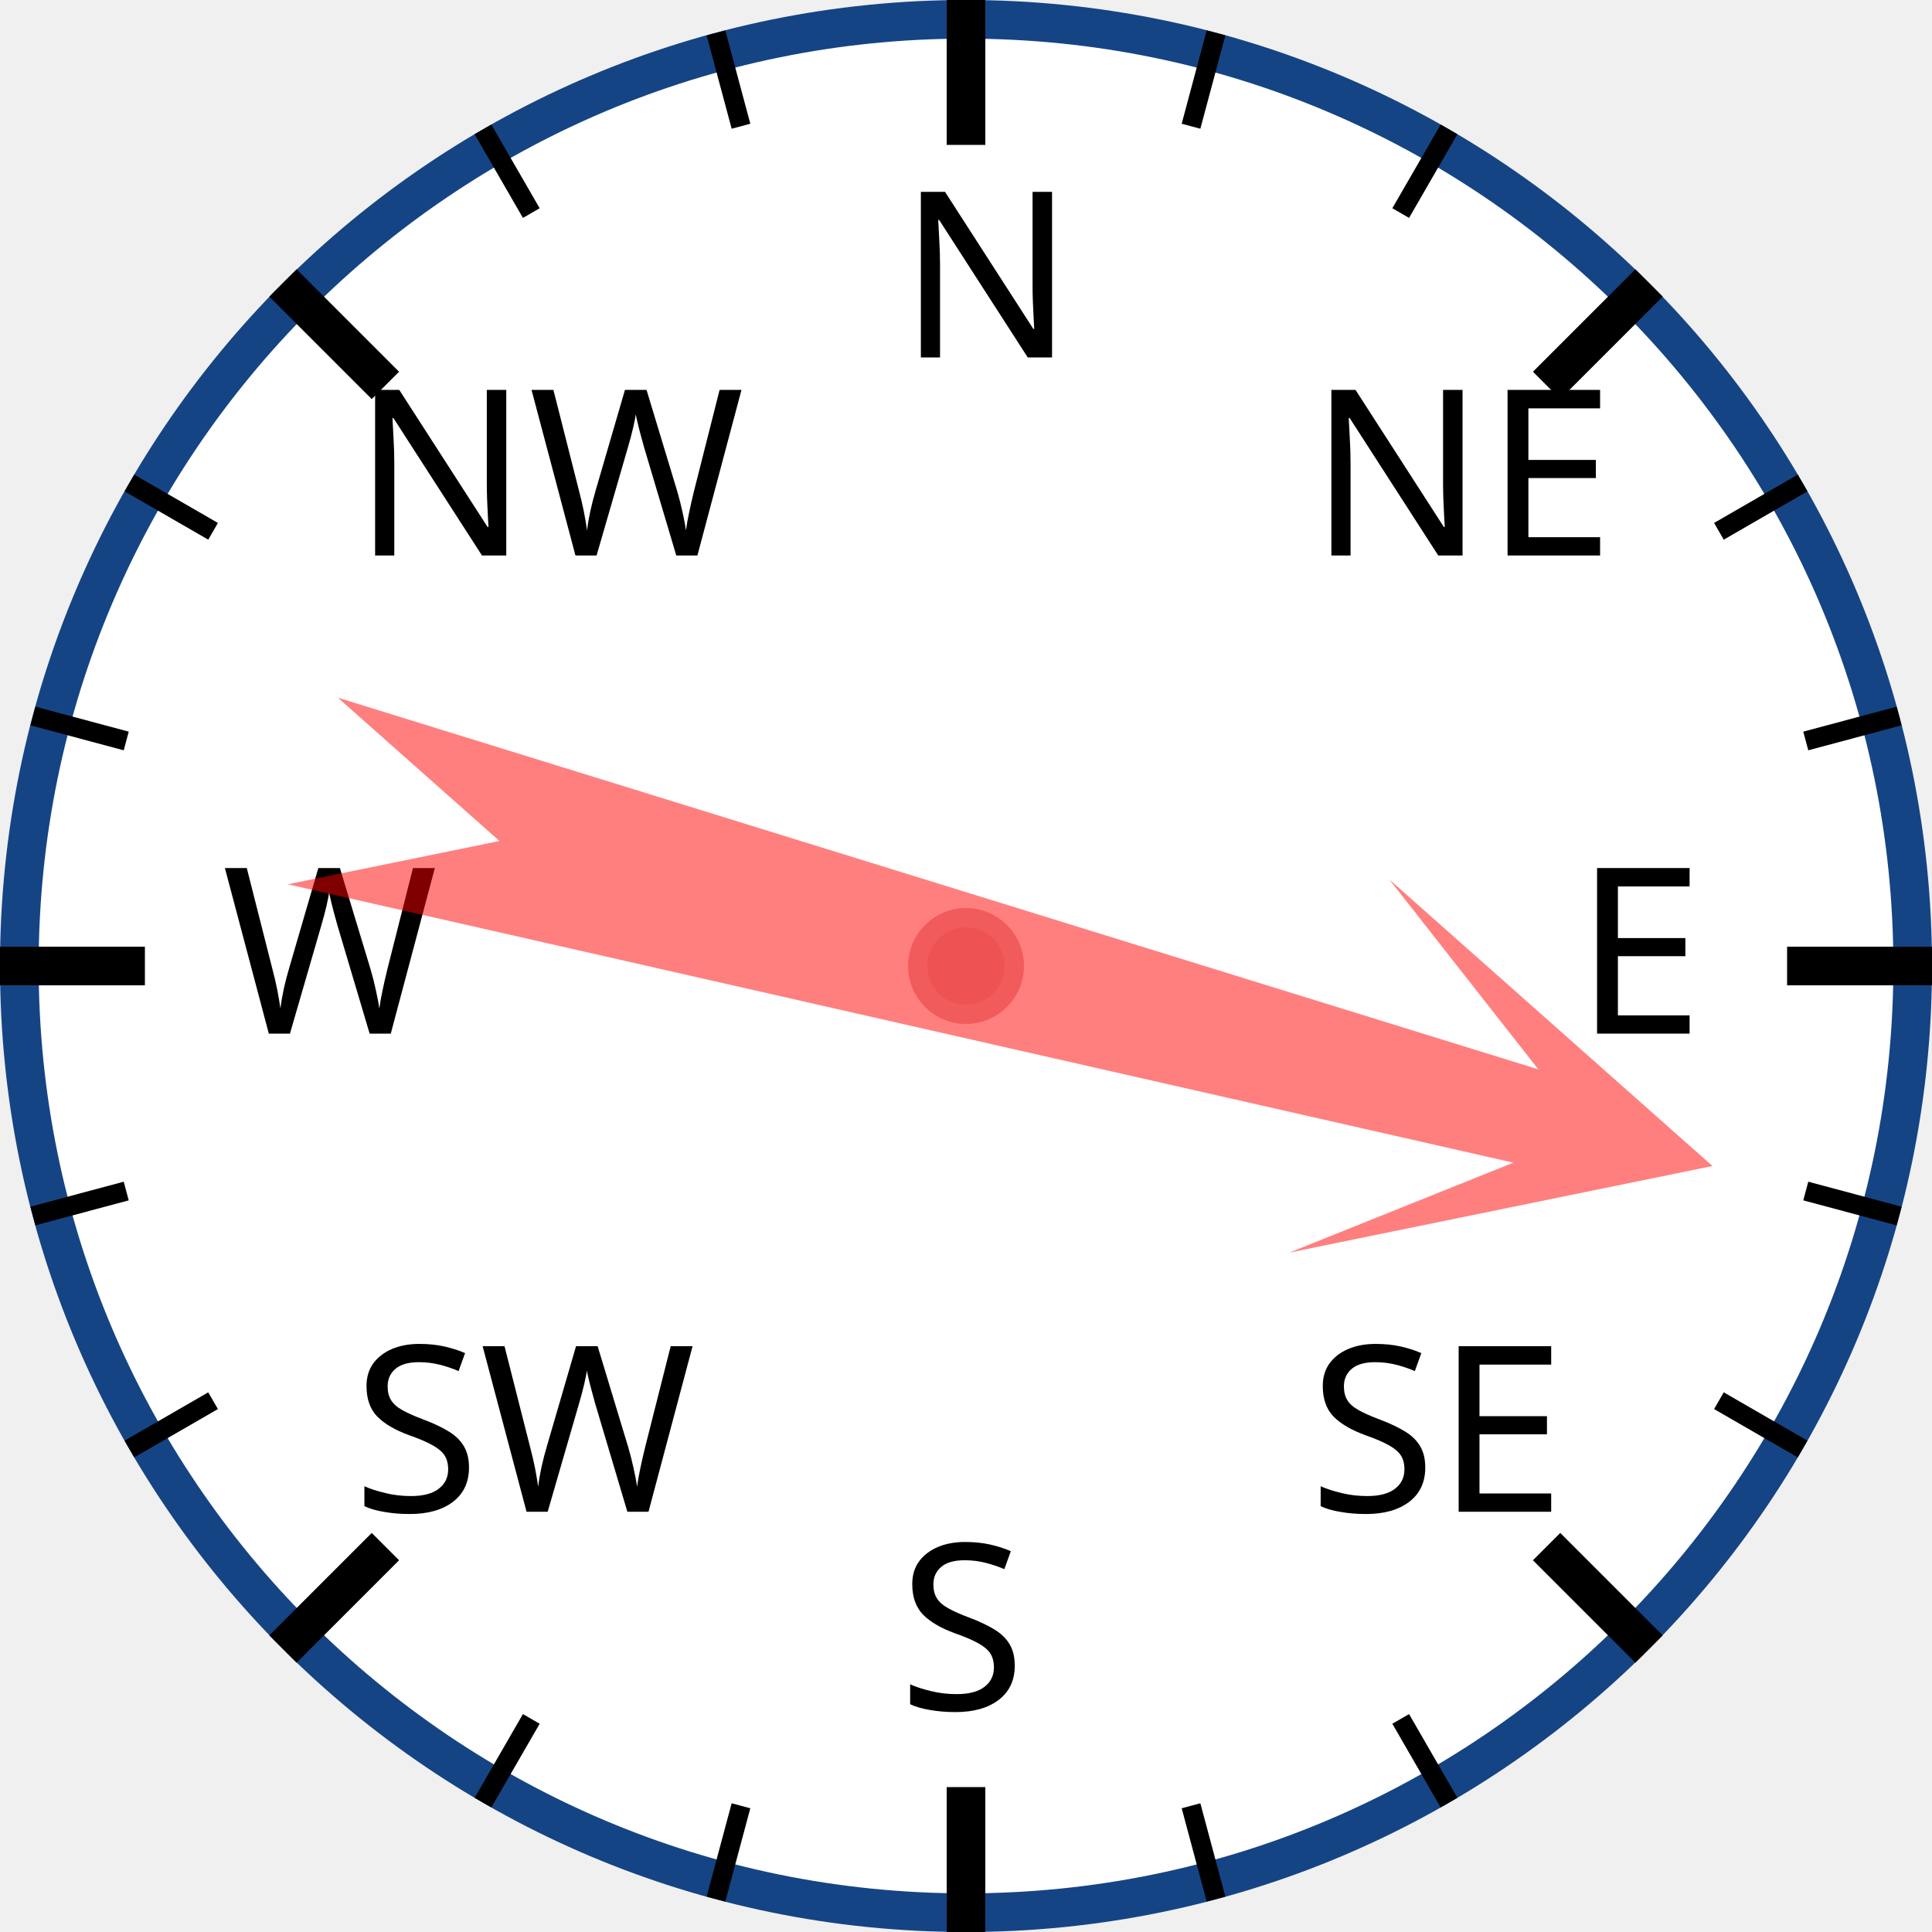
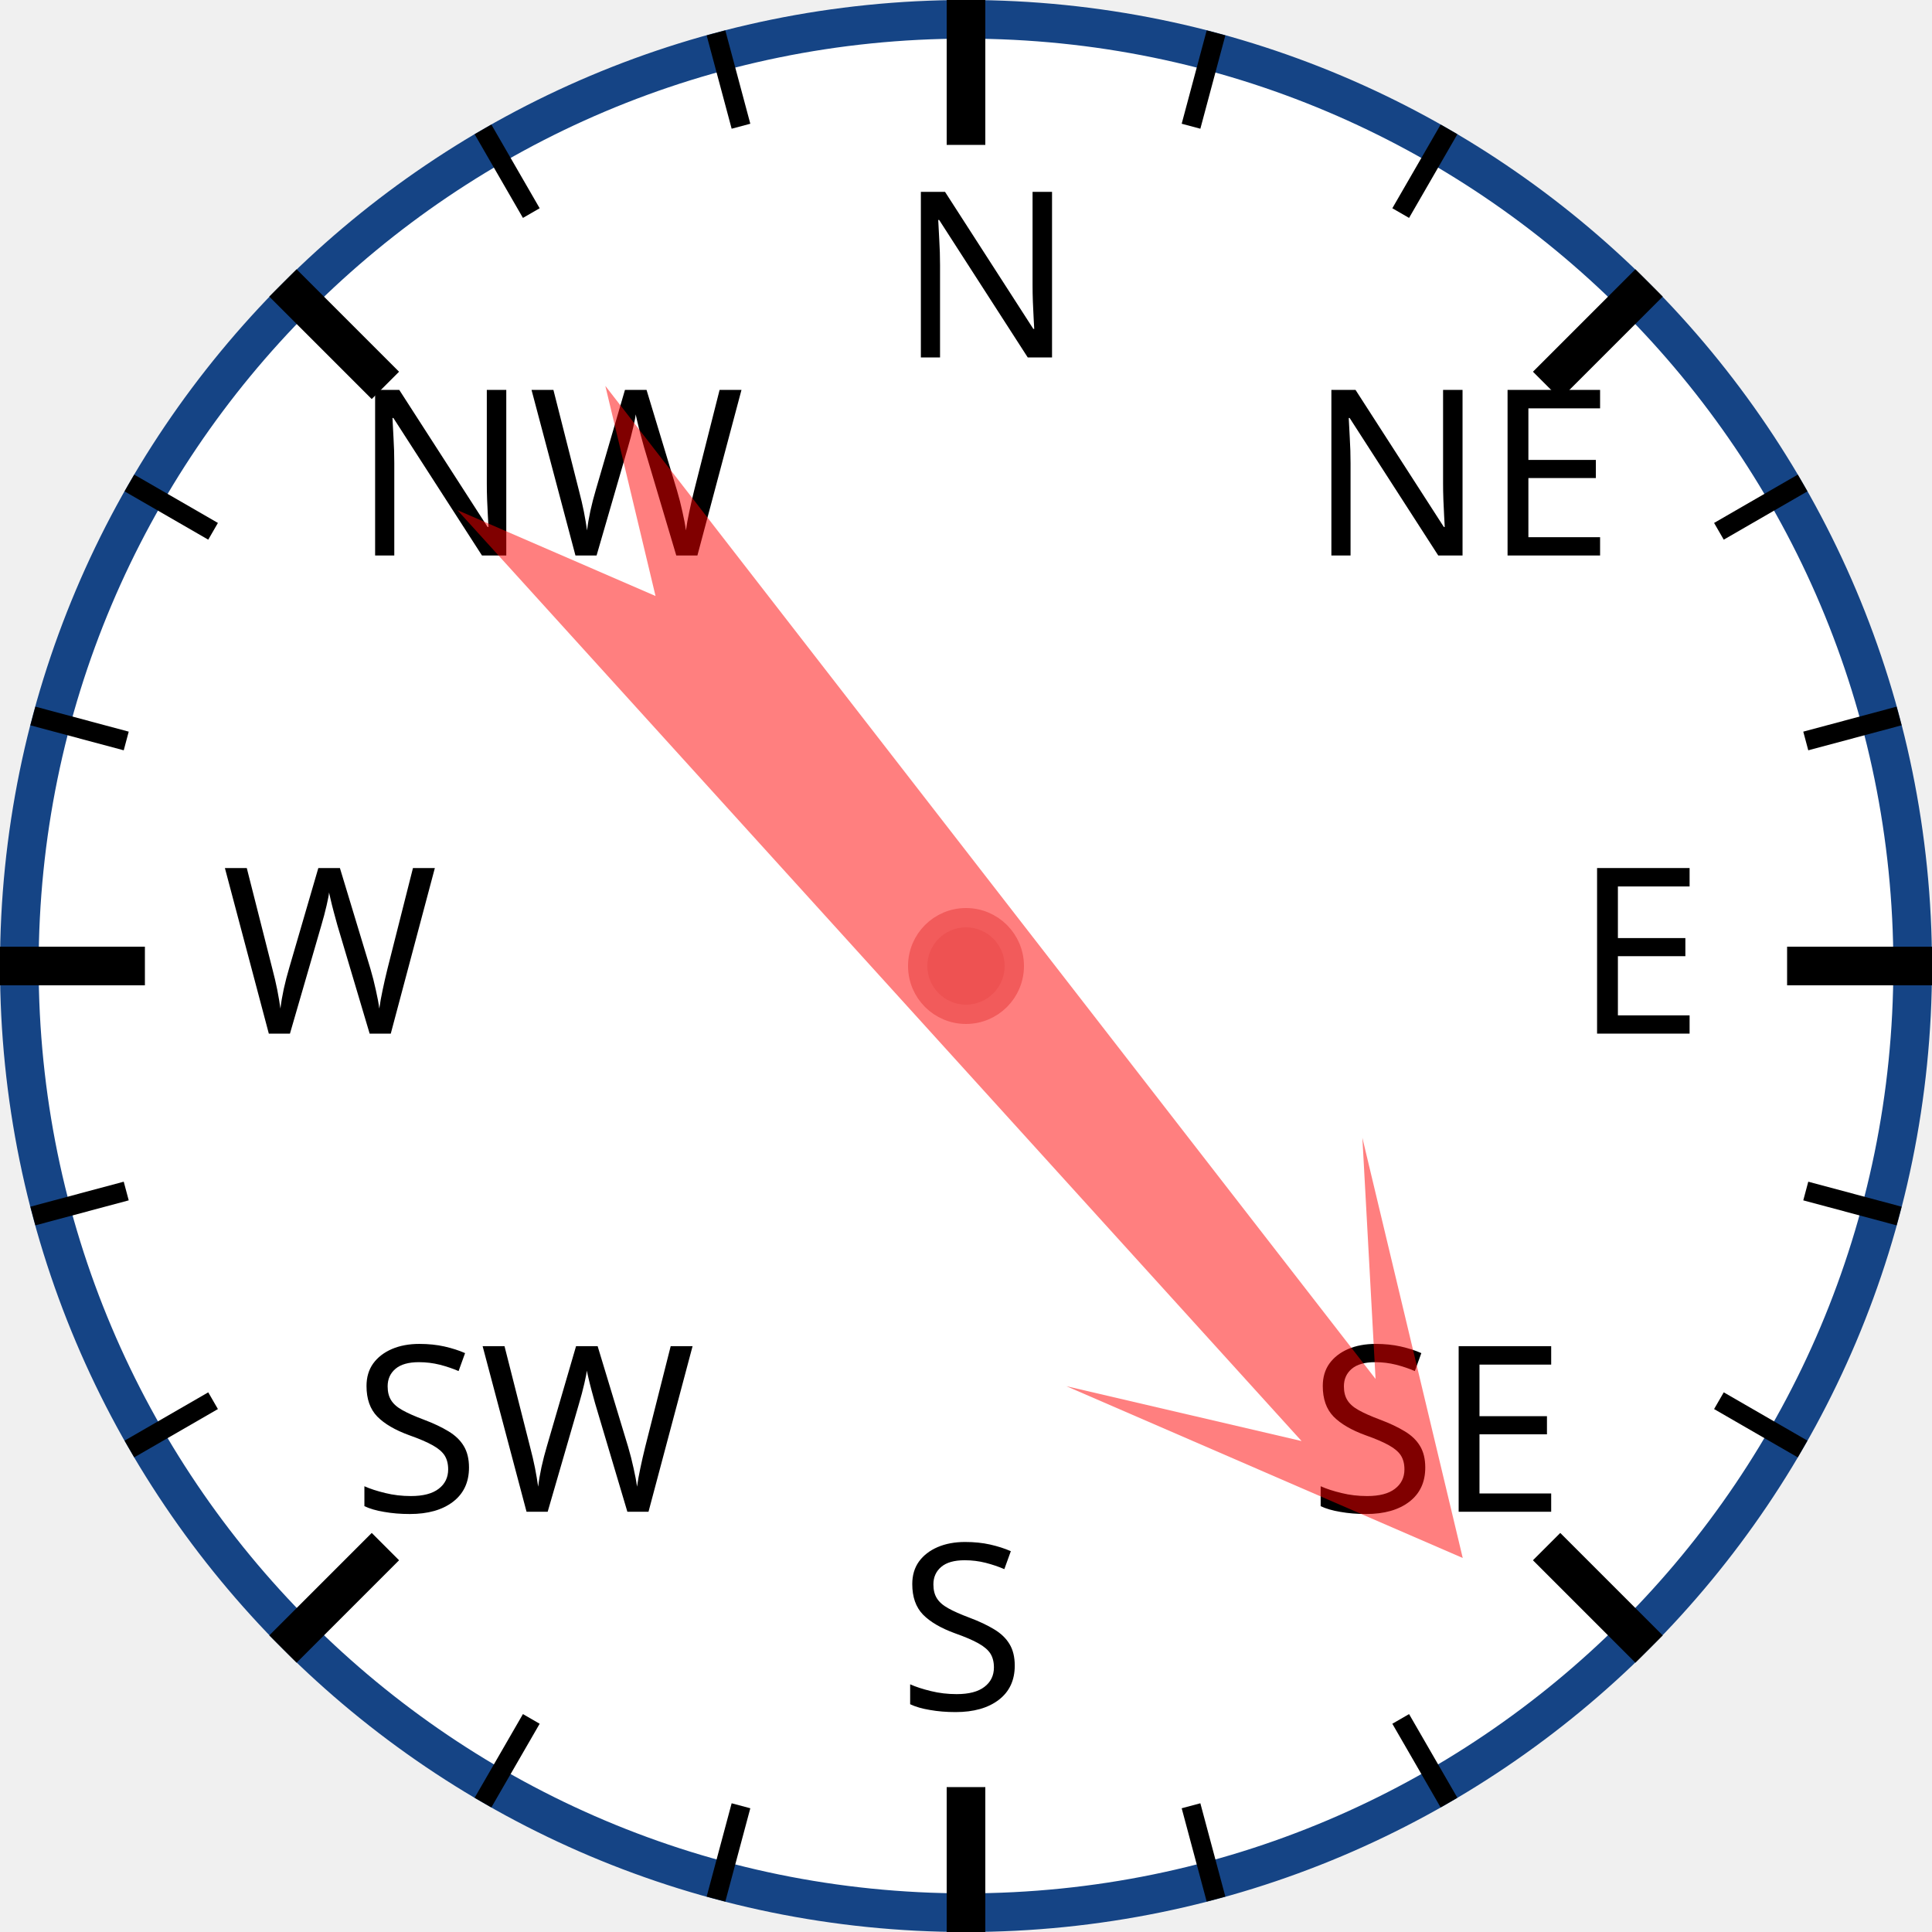
<svg xmlns="http://www.w3.org/2000/svg" width="120px" height="120px" viewBox="0 0 200 200">
  <circle cx="100" cy="100" r="98" style="fill: white; stroke: #154485; stroke-width: 4;" />
  <text x="93.0" y="37.0" style="font-family: sans-serif; font-size: 18pt;">N</text>
  <line x1="100.0" y1="0.0" x2="100.0" y2="15.0" style="stroke: black; stroke-width: 4;" />
  <line x1="74.118" y1="3.407" x2="76.706" y2="13.067" style="stroke: black; stroke-width: 2;" />
  <line x1="50" y1="13.397" x2="55" y2="22.058" style="stroke: black; stroke-width: 2;" />
  <text x="36.503" y="57.503" style="font-family: sans-serif; font-size: 18pt;">NW</text>
  <line x1="29.289" y1="29.289" x2="39.896" y2="39.896" style="stroke: black; stroke-width: 4;" />
  <line x1="13.397" y1="50" x2="22.058" y2="55" style="stroke: black; stroke-width: 2;" />
  <line x1="3.407" y1="74.118" x2="13.067" y2="76.706" style="stroke: black; stroke-width: 2;" />
  <text x="23.0" y="107.0" style="font-family: sans-serif; font-size: 18pt;">W</text>
  <line x1="0.0" y1="100.0" x2="15.0" y2="100.0" style="stroke: black; stroke-width: 4;" />
  <line x1="3.407" y1="125.882" x2="13.067" y2="123.294" style="stroke: black; stroke-width: 2;" />
  <line x1="13.397" y1="150" x2="22.058" y2="145" style="stroke: black; stroke-width: 2;" />
  <text x="36.503" y="156.497" style="font-family: sans-serif; font-size: 18pt;">SW</text>
  <line x1="29.289" y1="170.711" x2="39.896" y2="160.104" style="stroke: black; stroke-width: 4;" />
  <line x1="50" y1="186.603" x2="55" y2="177.942" style="stroke: black; stroke-width: 2;" />
  <line x1="74.118" y1="196.593" x2="76.706" y2="186.933" style="stroke: black; stroke-width: 2;" />
  <text x="93" y="177.0" style="font-family: sans-serif; font-size: 18pt;">S</text>
  <line x1="100" y1="200.0" x2="100" y2="185.0" style="stroke: black; stroke-width: 4;" />
  <line x1="125.882" y1="196.593" x2="123.294" y2="186.933" style="stroke: black; stroke-width: 2;" />
  <line x1="150.0" y1="186.603" x2="145.0" y2="177.942" style="stroke: black; stroke-width: 2;" />
  <text x="135.497" y="156.497" style="font-family: sans-serif; font-size: 18pt;">SE</text>
  <line x1="170.711" y1="170.711" x2="160.104" y2="160.104" style="stroke: black; stroke-width: 4;" />
  <line x1="186.603" y1="150" x2="177.942" y2="145" style="stroke: black; stroke-width: 2;" />
  <line x1="196.593" y1="125.882" x2="186.933" y2="123.294" style="stroke: black; stroke-width: 2;" />
  <text x="163.0" y="107" style="font-family: sans-serif; font-size: 18pt;">E</text>
  <line x1="200.0" y1="100" x2="185.0" y2="100" style="stroke: black; stroke-width: 4;" />
  <line x1="196.593" y1="74.118" x2="186.933" y2="76.706" style="stroke: black; stroke-width: 2;" />
  <line x1="186.603" y1="50" x2="177.942" y2="55" style="stroke: black; stroke-width: 2;" />
  <text x="135.497" y="57.503" style="font-family: sans-serif; font-size: 18pt;">NE</text>
  <line x1="170.711" y1="29.289" x2="160.104" y2="39.896" style="stroke: black; stroke-width: 4;" />
  <line x1="150" y1="13.397" x2="145" y2="22.058" style="stroke: black; stroke-width: 2;" />
  <line x1="125.882" y1="3.407" x2="123.294" y2="13.067" style="stroke: black; stroke-width: 2;" />
-   <polygon points="100 20 120 60 105 40 110 170 100 150 90 170 95 40 80 60" style="fill: red; fill-opacity: 0.5;" transform="rotate(105,100,100)" />
+   <polygon points="100 20 120 60 105 40 110 170 100 150 90 170 95 40 80 60" style="fill: red; fill-opacity: 0.5;" transform="rotate(140,100,100)" />
  <circle cx="100" cy="100" r="5" style="fill: #EE5252; stroke: #F25B5B; stroke-width: 2;" />
</svg>
